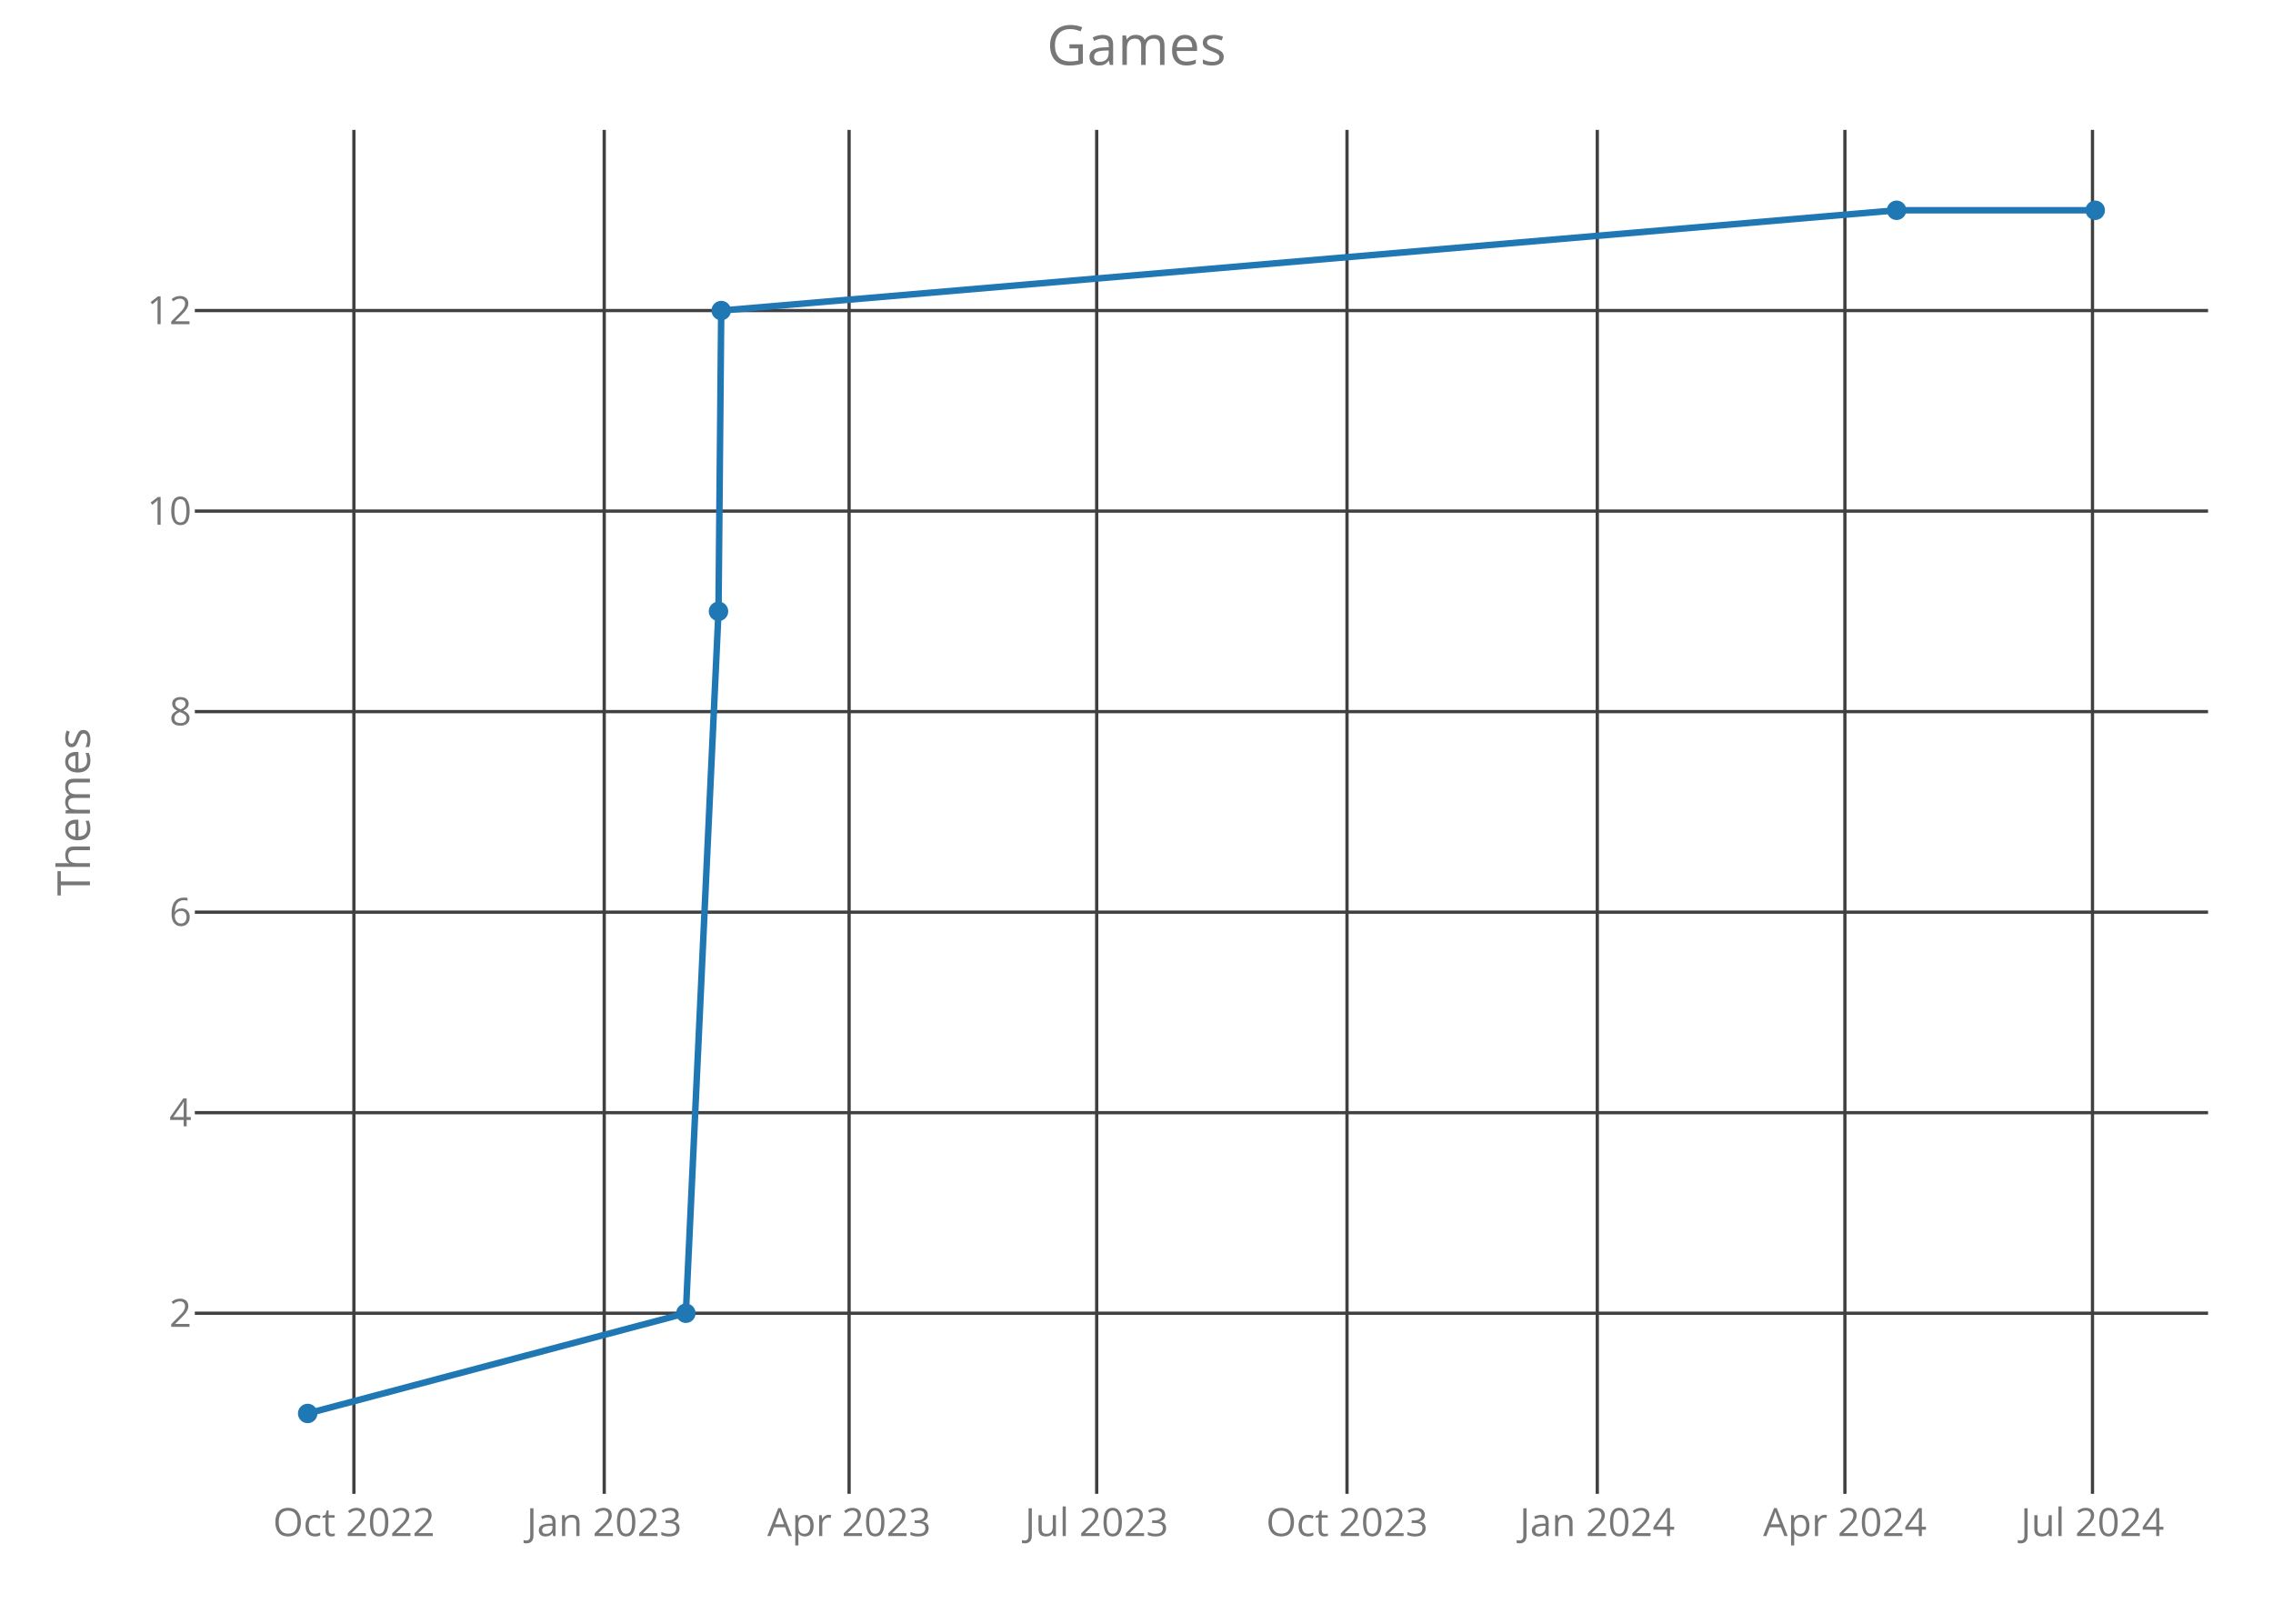
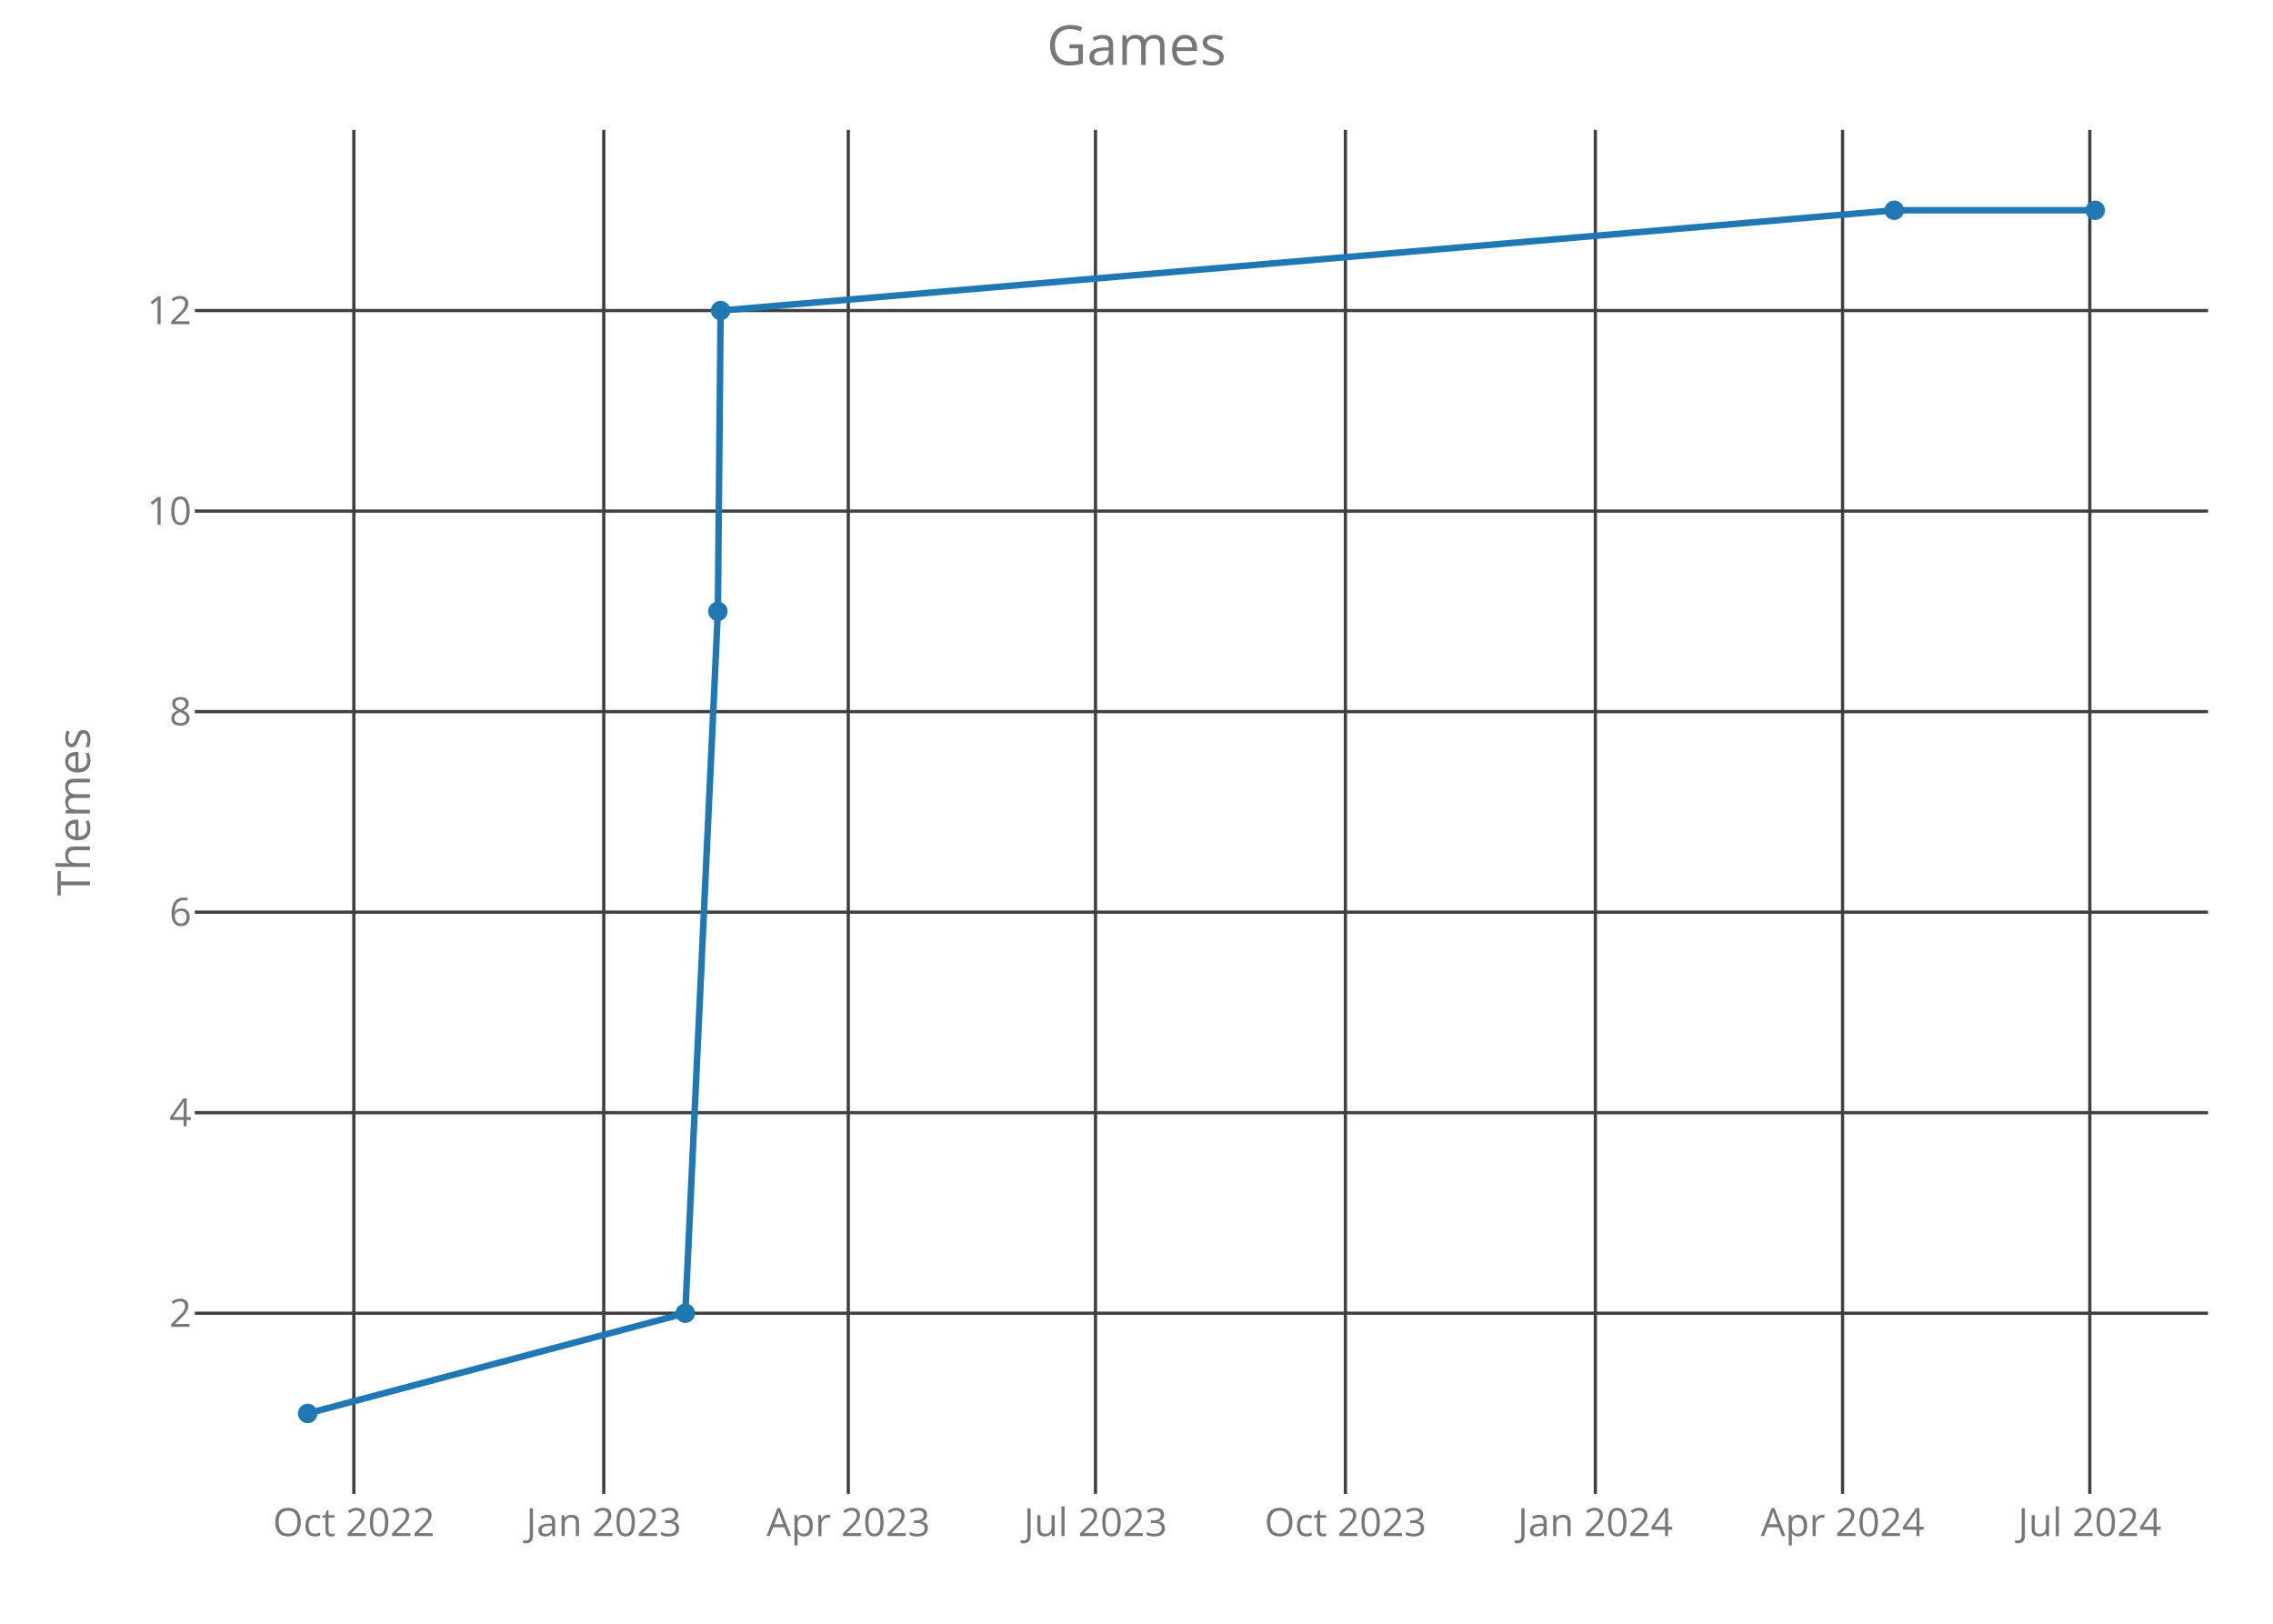
<svg xmlns="http://www.w3.org/2000/svg" class="main-svg" width="700" height="500" style="" viewBox="0 0 700 500">
  <rect x="0" y="0" width="700" height="500" style="fill: rgb(0, 0, 0); fill-opacity: 0;" />
-   <defs id="defs-e6c913">
+   <defs id="defs-880491">
    <g class="clips">
-       <clipPath id="clipe6c913xyplot" class="plotclip">
+       <clipPath id="clip880491xyplot" class="plotclip">
        <rect width="620" height="420" />
      </clipPath>
-       <clipPath class="axesclip" id="clipe6c913x">
+       <clipPath class="axesclip" id="clip880491x">
        <rect x="60" y="0" width="620" height="500" />
      </clipPath>
-       <clipPath class="axesclip" id="clipe6c913y">
+       <clipPath class="axesclip" id="clip880491y">
        <rect x="0" y="40" width="700" height="420" />
      </clipPath>
-       <clipPath class="axesclip" id="clipe6c913xy">
+       <clipPath class="axesclip" id="clip880491xy">
        <rect x="60" y="40" width="620" height="420" />
      </clipPath>
    </g>
    <g class="gradients" />
  </defs>
  <g class="bglayer">
    <rect class="bg" x="60" y="40" width="620" height="420" style="fill: rgb(0, 0, 0); fill-opacity: 0; stroke-width: 0;" />
  </g>
  <g class="layer-below">
    <g class="imagelayer" />
    <g class="shapelayer" />
  </g>
  <g class="cartesianlayer">
    <g class="subplot xy">
      <g class="layer-subplot">
        <g class="shapelayer" />
        <g class="imagelayer" />
      </g>
      <g class="gridlayer">
        <g class="x">
-           <path class="xgrid crisp" transform="translate(108.99,0)" d="M0,40v420" style="stroke: rgb(64, 64, 64); stroke-opacity: 1; stroke-width: 1px;" />
-           <path class="xgrid crisp" transform="translate(186.08,0)" d="M0,40v420" style="stroke: rgb(64, 64, 64); stroke-opacity: 1; stroke-width: 1px;" />
-           <path class="xgrid crisp" transform="translate(261.49,0)" d="M0,40v420" style="stroke: rgb(64, 64, 64); stroke-opacity: 1; stroke-width: 1px;" />
-           <path class="xgrid crisp" transform="translate(337.74,0)" d="M0,40v420" style="stroke: rgb(64, 64, 64); stroke-opacity: 1; stroke-width: 1px;" />
-           <path class="xgrid crisp" transform="translate(414.83,0)" d="M0,40v420" style="stroke: rgb(64, 64, 64); stroke-opacity: 1; stroke-width: 1px;" />
-           <path class="xgrid crisp" transform="translate(491.91,0)" d="M0,40v420" style="stroke: rgb(64, 64, 64); stroke-opacity: 1; stroke-width: 1px;" />
-           <path class="xgrid crisp" transform="translate(568.16,0)" d="M0,40v420" style="stroke: rgb(64, 64, 64); stroke-opacity: 1; stroke-width: 1px;" />
-           <path class="xgrid crisp" transform="translate(644.41,0)" d="M0,40v420" style="stroke: rgb(64, 64, 64); stroke-opacity: 1; stroke-width: 1px;" />
+           <path class="xgrid crisp" transform="translate(108.97,0)" d="M0,40v420" style="stroke: rgb(64, 64, 64); stroke-opacity: 1; stroke-width: 1px;" />
+           <path class="xgrid crisp" transform="translate(185.94,0)" d="M0,40v420" style="stroke: rgb(64, 64, 64); stroke-opacity: 1; stroke-width: 1px;" />
+           <path class="xgrid crisp" transform="translate(261.24,0)" d="M0,40v420" style="stroke: rgb(64, 64, 64); stroke-opacity: 1; stroke-width: 1px;" />
+           <path class="xgrid crisp" transform="translate(337.37,0)" d="M0,40v420" style="stroke: rgb(64, 64, 64); stroke-opacity: 1; stroke-width: 1px;" />
+           <path class="xgrid crisp" transform="translate(414.34,0)" d="M0,40v420" style="stroke: rgb(64, 64, 64); stroke-opacity: 1; stroke-width: 1px;" />
+           <path class="xgrid crisp" transform="translate(491.31,0)" d="M0,40v420" style="stroke: rgb(64, 64, 64); stroke-opacity: 1; stroke-width: 1px;" />
+           <path class="xgrid crisp" transform="translate(567.44,0)" d="M0,40v420" style="stroke: rgb(64, 64, 64); stroke-opacity: 1; stroke-width: 1px;" />
+           <path class="xgrid crisp" transform="translate(643.58,0)" d="M0,40v420" style="stroke: rgb(64, 64, 64); stroke-opacity: 1; stroke-width: 1px;" />
        </g>
        <g class="y">
          <path class="ygrid crisp" transform="translate(0,404.38)" d="M60,0h620" style="stroke: rgb(64, 64, 64); stroke-opacity: 1; stroke-width: 1px;" />
          <path class="ygrid crisp" transform="translate(0,342.63)" d="M60,0h620" style="stroke: rgb(64, 64, 64); stroke-opacity: 1; stroke-width: 1px;" />
          <path class="ygrid crisp" transform="translate(0,280.88)" d="M60,0h620" style="stroke: rgb(64, 64, 64); stroke-opacity: 1; stroke-width: 1px;" />
          <path class="ygrid crisp" transform="translate(0,219.13)" d="M60,0h620" style="stroke: rgb(64, 64, 64); stroke-opacity: 1; stroke-width: 1px;" />
          <path class="ygrid crisp" transform="translate(0,157.38)" d="M60,0h620" style="stroke: rgb(64, 64, 64); stroke-opacity: 1; stroke-width: 1px;" />
          <path class="ygrid crisp" transform="translate(0,95.63)" d="M60,0h620" style="stroke: rgb(64, 64, 64); stroke-opacity: 1; stroke-width: 1px;" />
        </g>
      </g>
      <g class="zerolinelayer" />
      <path class="xlines-below crisp" d="M0,0" style="fill: none;" />
      <path class="ylines-below crisp" d="M0,0" style="fill: none;" />
      <g class="overlines-below" />
      <g class="xaxislayer-below">
        <g class="xtick">
-           <text text-anchor="middle" x="0" y="473" transform="translate(108.99,0)" style="font-family: 'Open Sans'; font-size: 12px; fill: rgb(119, 119, 119); fill-opacity: 1; white-space: pre;">Oct 2022</text>
+           <text text-anchor="middle" x="0" y="473" transform="translate(108.97,0)" style="font-family: 'Open Sans'; font-size: 12px; fill: rgb(119, 119, 119); fill-opacity: 1; white-space: pre;">Oct 2022</text>
        </g>
        <g class="xtick">
-           <text text-anchor="middle" x="0" y="473" transform="translate(186.08,0)" style="font-family: 'Open Sans'; font-size: 12px; fill: rgb(119, 119, 119); fill-opacity: 1; white-space: pre;">Jan 2023</text>
+           <text text-anchor="middle" x="0" y="473" transform="translate(185.94,0)" style="font-family: 'Open Sans'; font-size: 12px; fill: rgb(119, 119, 119); fill-opacity: 1; white-space: pre;">Jan 2023</text>
        </g>
        <g class="xtick">
-           <text text-anchor="middle" x="0" y="473" transform="translate(261.49,0)" style="font-family: 'Open Sans'; font-size: 12px; fill: rgb(119, 119, 119); fill-opacity: 1; white-space: pre;">Apr 2023</text>
+           <text text-anchor="middle" x="0" y="473" transform="translate(261.24,0)" style="font-family: 'Open Sans'; font-size: 12px; fill: rgb(119, 119, 119); fill-opacity: 1; white-space: pre;">Apr 2023</text>
        </g>
        <g class="xtick">
-           <text text-anchor="middle" x="0" y="473" transform="translate(337.74,0)" style="font-family: 'Open Sans'; font-size: 12px; fill: rgb(119, 119, 119); fill-opacity: 1; white-space: pre;">Jul 2023</text>
+           <text text-anchor="middle" x="0" y="473" transform="translate(337.37,0)" style="font-family: 'Open Sans'; font-size: 12px; fill: rgb(119, 119, 119); fill-opacity: 1; white-space: pre;">Jul 2023</text>
        </g>
        <g class="xtick">
-           <text text-anchor="middle" x="0" y="473" transform="translate(414.83,0)" style="font-family: 'Open Sans'; font-size: 12px; fill: rgb(119, 119, 119); fill-opacity: 1; white-space: pre;">Oct 2023</text>
+           <text text-anchor="middle" x="0" y="473" transform="translate(414.34,0)" style="font-family: 'Open Sans'; font-size: 12px; fill: rgb(119, 119, 119); fill-opacity: 1; white-space: pre;">Oct 2023</text>
        </g>
        <g class="xtick">
-           <text text-anchor="middle" x="0" y="473" transform="translate(491.91,0)" style="font-family: 'Open Sans'; font-size: 12px; fill: rgb(119, 119, 119); fill-opacity: 1; white-space: pre;">Jan 2024</text>
+           <text text-anchor="middle" x="0" y="473" transform="translate(491.31,0)" style="font-family: 'Open Sans'; font-size: 12px; fill: rgb(119, 119, 119); fill-opacity: 1; white-space: pre;">Jan 2024</text>
        </g>
        <g class="xtick">
-           <text text-anchor="middle" x="0" y="473" transform="translate(568.16,0)" style="font-family: 'Open Sans'; font-size: 12px; fill: rgb(119, 119, 119); fill-opacity: 1; white-space: pre;">Apr 2024</text>
+           <text text-anchor="middle" x="0" y="473" transform="translate(567.44,0)" style="font-family: 'Open Sans'; font-size: 12px; fill: rgb(119, 119, 119); fill-opacity: 1; white-space: pre;">Apr 2024</text>
        </g>
        <g class="xtick">
-           <text text-anchor="middle" x="0" y="473" transform="translate(644.41,0)" style="font-family: 'Open Sans'; font-size: 12px; fill: rgb(119, 119, 119); fill-opacity: 1; white-space: pre;">Jul 2024</text>
+           <text text-anchor="middle" x="0" y="473" transform="translate(643.58,0)" style="font-family: 'Open Sans'; font-size: 12px; fill: rgb(119, 119, 119); fill-opacity: 1; white-space: pre;">Jul 2024</text>
        </g>
      </g>
      <g class="yaxislayer-below">
        <g class="ytick">
          <text text-anchor="end" x="59" y="4.2" transform="translate(0,404.38)" style="font-family: 'Open Sans'; font-size: 12px; fill: rgb(119, 119, 119); fill-opacity: 1; white-space: pre;">2</text>
        </g>
        <g class="ytick">
          <text text-anchor="end" x="59" y="4.2" transform="translate(0,342.63)" style="font-family: 'Open Sans'; font-size: 12px; fill: rgb(119, 119, 119); fill-opacity: 1; white-space: pre;">4</text>
        </g>
        <g class="ytick">
          <text text-anchor="end" x="59" y="4.2" transform="translate(0,280.88)" style="font-family: 'Open Sans'; font-size: 12px; fill: rgb(119, 119, 119); fill-opacity: 1; white-space: pre;">6</text>
        </g>
        <g class="ytick">
          <text text-anchor="end" x="59" y="4.2" transform="translate(0,219.13)" style="font-family: 'Open Sans'; font-size: 12px; fill: rgb(119, 119, 119); fill-opacity: 1; white-space: pre;">8</text>
        </g>
        <g class="ytick">
          <text text-anchor="end" x="59" y="4.2" transform="translate(0,157.38)" style="font-family: 'Open Sans'; font-size: 12px; fill: rgb(119, 119, 119); fill-opacity: 1; white-space: pre;">10</text>
        </g>
        <g class="ytick">
          <text text-anchor="end" x="59" y="4.2" transform="translate(0,95.63)" style="font-family: 'Open Sans'; font-size: 12px; fill: rgb(119, 119, 119); fill-opacity: 1; white-space: pre;">12</text>
        </g>
      </g>
      <g class="overaxes-below" />
-       <g class="plot" transform="translate(60,40)" clip-path="url('#clipe6c913xyplot')">
+       <g class="plot" transform="translate(60,40)" clip-path="url('#clip880491xyplot')">
        <g class="scatterlayer mlayer">
-           <g class="trace scatter tracef1dca6" style="stroke-miterlimit: 2; opacity: 1;">
+           <g class="trace scatter tracefb18ac" style="stroke-miterlimit: 2; opacity: 1;">
            <g class="fills" />
            <g class="errorbars" />
            <g class="lines">
-               <path class="js-line" d="M34.75,395.25L151.22,364.38L161.27,148.25L162.11,55.63L524.08,24.75L585.25,24.75" style="vector-effect: non-scaling-stroke; fill: none; stroke: rgb(31, 119, 180); stroke-opacity: 1; stroke-width: 2px; opacity: 1;" />
+               <path class="js-line" d="M34.75,395.25L151.04,364.38L161.08,148.25L161.92,55.63L523.34,24.75L585.25,24.75" style="vector-effect: non-scaling-stroke; fill: none; stroke: rgb(31, 119, 180); stroke-opacity: 1; stroke-width: 2px; opacity: 1;" />
            </g>
            <g class="points">
              <path class="point" transform="translate(34.75,395.25)" d="M3,0A3,3 0 1,1 0,-3A3,3 0 0,1 3,0Z" style="opacity: 1; stroke-width: 0px; fill: rgb(31, 119, 180); fill-opacity: 1;" />
-               <path class="point" transform="translate(151.22,364.38)" d="M3,0A3,3 0 1,1 0,-3A3,3 0 0,1 3,0Z" style="opacity: 1; stroke-width: 0px; fill: rgb(31, 119, 180); fill-opacity: 1;" />
-               <path class="point" transform="translate(161.27,148.25)" d="M3,0A3,3 0 1,1 0,-3A3,3 0 0,1 3,0Z" style="opacity: 1; stroke-width: 0px; fill: rgb(31, 119, 180); fill-opacity: 1;" />
-               <path class="point" transform="translate(162.11,55.63)" d="M3,0A3,3 0 1,1 0,-3A3,3 0 0,1 3,0Z" style="opacity: 1; stroke-width: 0px; fill: rgb(31, 119, 180); fill-opacity: 1;" />
-               <path class="point" transform="translate(524.08,24.75)" d="M3,0A3,3 0 1,1 0,-3A3,3 0 0,1 3,0Z" style="opacity: 1; stroke-width: 0px; fill: rgb(31, 119, 180); fill-opacity: 1;" />
+               <path class="point" transform="translate(151.04,364.38)" d="M3,0A3,3 0 1,1 0,-3A3,3 0 0,1 3,0Z" style="opacity: 1; stroke-width: 0px; fill: rgb(31, 119, 180); fill-opacity: 1;" />
+               <path class="point" transform="translate(161.08,148.25)" d="M3,0A3,3 0 1,1 0,-3A3,3 0 0,1 3,0Z" style="opacity: 1; stroke-width: 0px; fill: rgb(31, 119, 180); fill-opacity: 1;" />
+               <path class="point" transform="translate(161.92,55.63)" d="M3,0A3,3 0 1,1 0,-3A3,3 0 0,1 3,0Z" style="opacity: 1; stroke-width: 0px; fill: rgb(31, 119, 180); fill-opacity: 1;" />
+               <path class="point" transform="translate(523.34,24.75)" d="M3,0A3,3 0 1,1 0,-3A3,3 0 0,1 3,0Z" style="opacity: 1; stroke-width: 0px; fill: rgb(31, 119, 180); fill-opacity: 1;" />
              <path class="point" transform="translate(585.25,24.75)" d="M3,0A3,3 0 1,1 0,-3A3,3 0 0,1 3,0Z" style="opacity: 1; stroke-width: 0px; fill: rgb(31, 119, 180); fill-opacity: 1;" />
            </g>
            <g class="text" />
          </g>
        </g>
      </g>
      <g class="overplot" />
      <path class="xlines-above" />
      <path class="ylines-above" />
      <g class="overlines-above" />
      <g class="xaxislayer-above" />
      <g class="yaxislayer-above" />
      <g class="overaxes-above" />
    </g>
  </g>
  <g class="polarlayer" />
  <g class="ternarylayer" />
  <g class="geolayer" />
  <g class="funnelarealayer" />
  <g class="pielayer" />
  <g class="treemaplayer" />
  <g class="sunburstlayer" />
  <g class="glimages" />
-   <defs id="topdefs-e6c913">
+   <defs id="topdefs-880491">
    <g class="clips" />
  </defs>
  <g class="layer-above">
    <g class="imagelayer" />
    <g class="shapelayer" />
  </g>
  <g class="infolayer">
    <g class="g-gtitle">
      <text class="gtitle" x="350" y="20" text-anchor="middle" dy="0em" style="font-family: 'Open Sans'; font-size: 17px; fill: rgb(119, 119, 119); opacity: 1; font-weight: normal; white-space: pre;">Games</text>
    </g>
    <g class="g-xtitle" />
    <g class="g-ytitle">
      <text class="ytitle" transform="rotate(-90,27.7,250)" x="27.7" y="250" text-anchor="middle" style="font-family: 'Open Sans'; font-size: 14px; fill: rgb(119, 119, 119); opacity: 1; font-weight: normal; white-space: pre;">Themes</text>
    </g>
  </g>
</svg>
